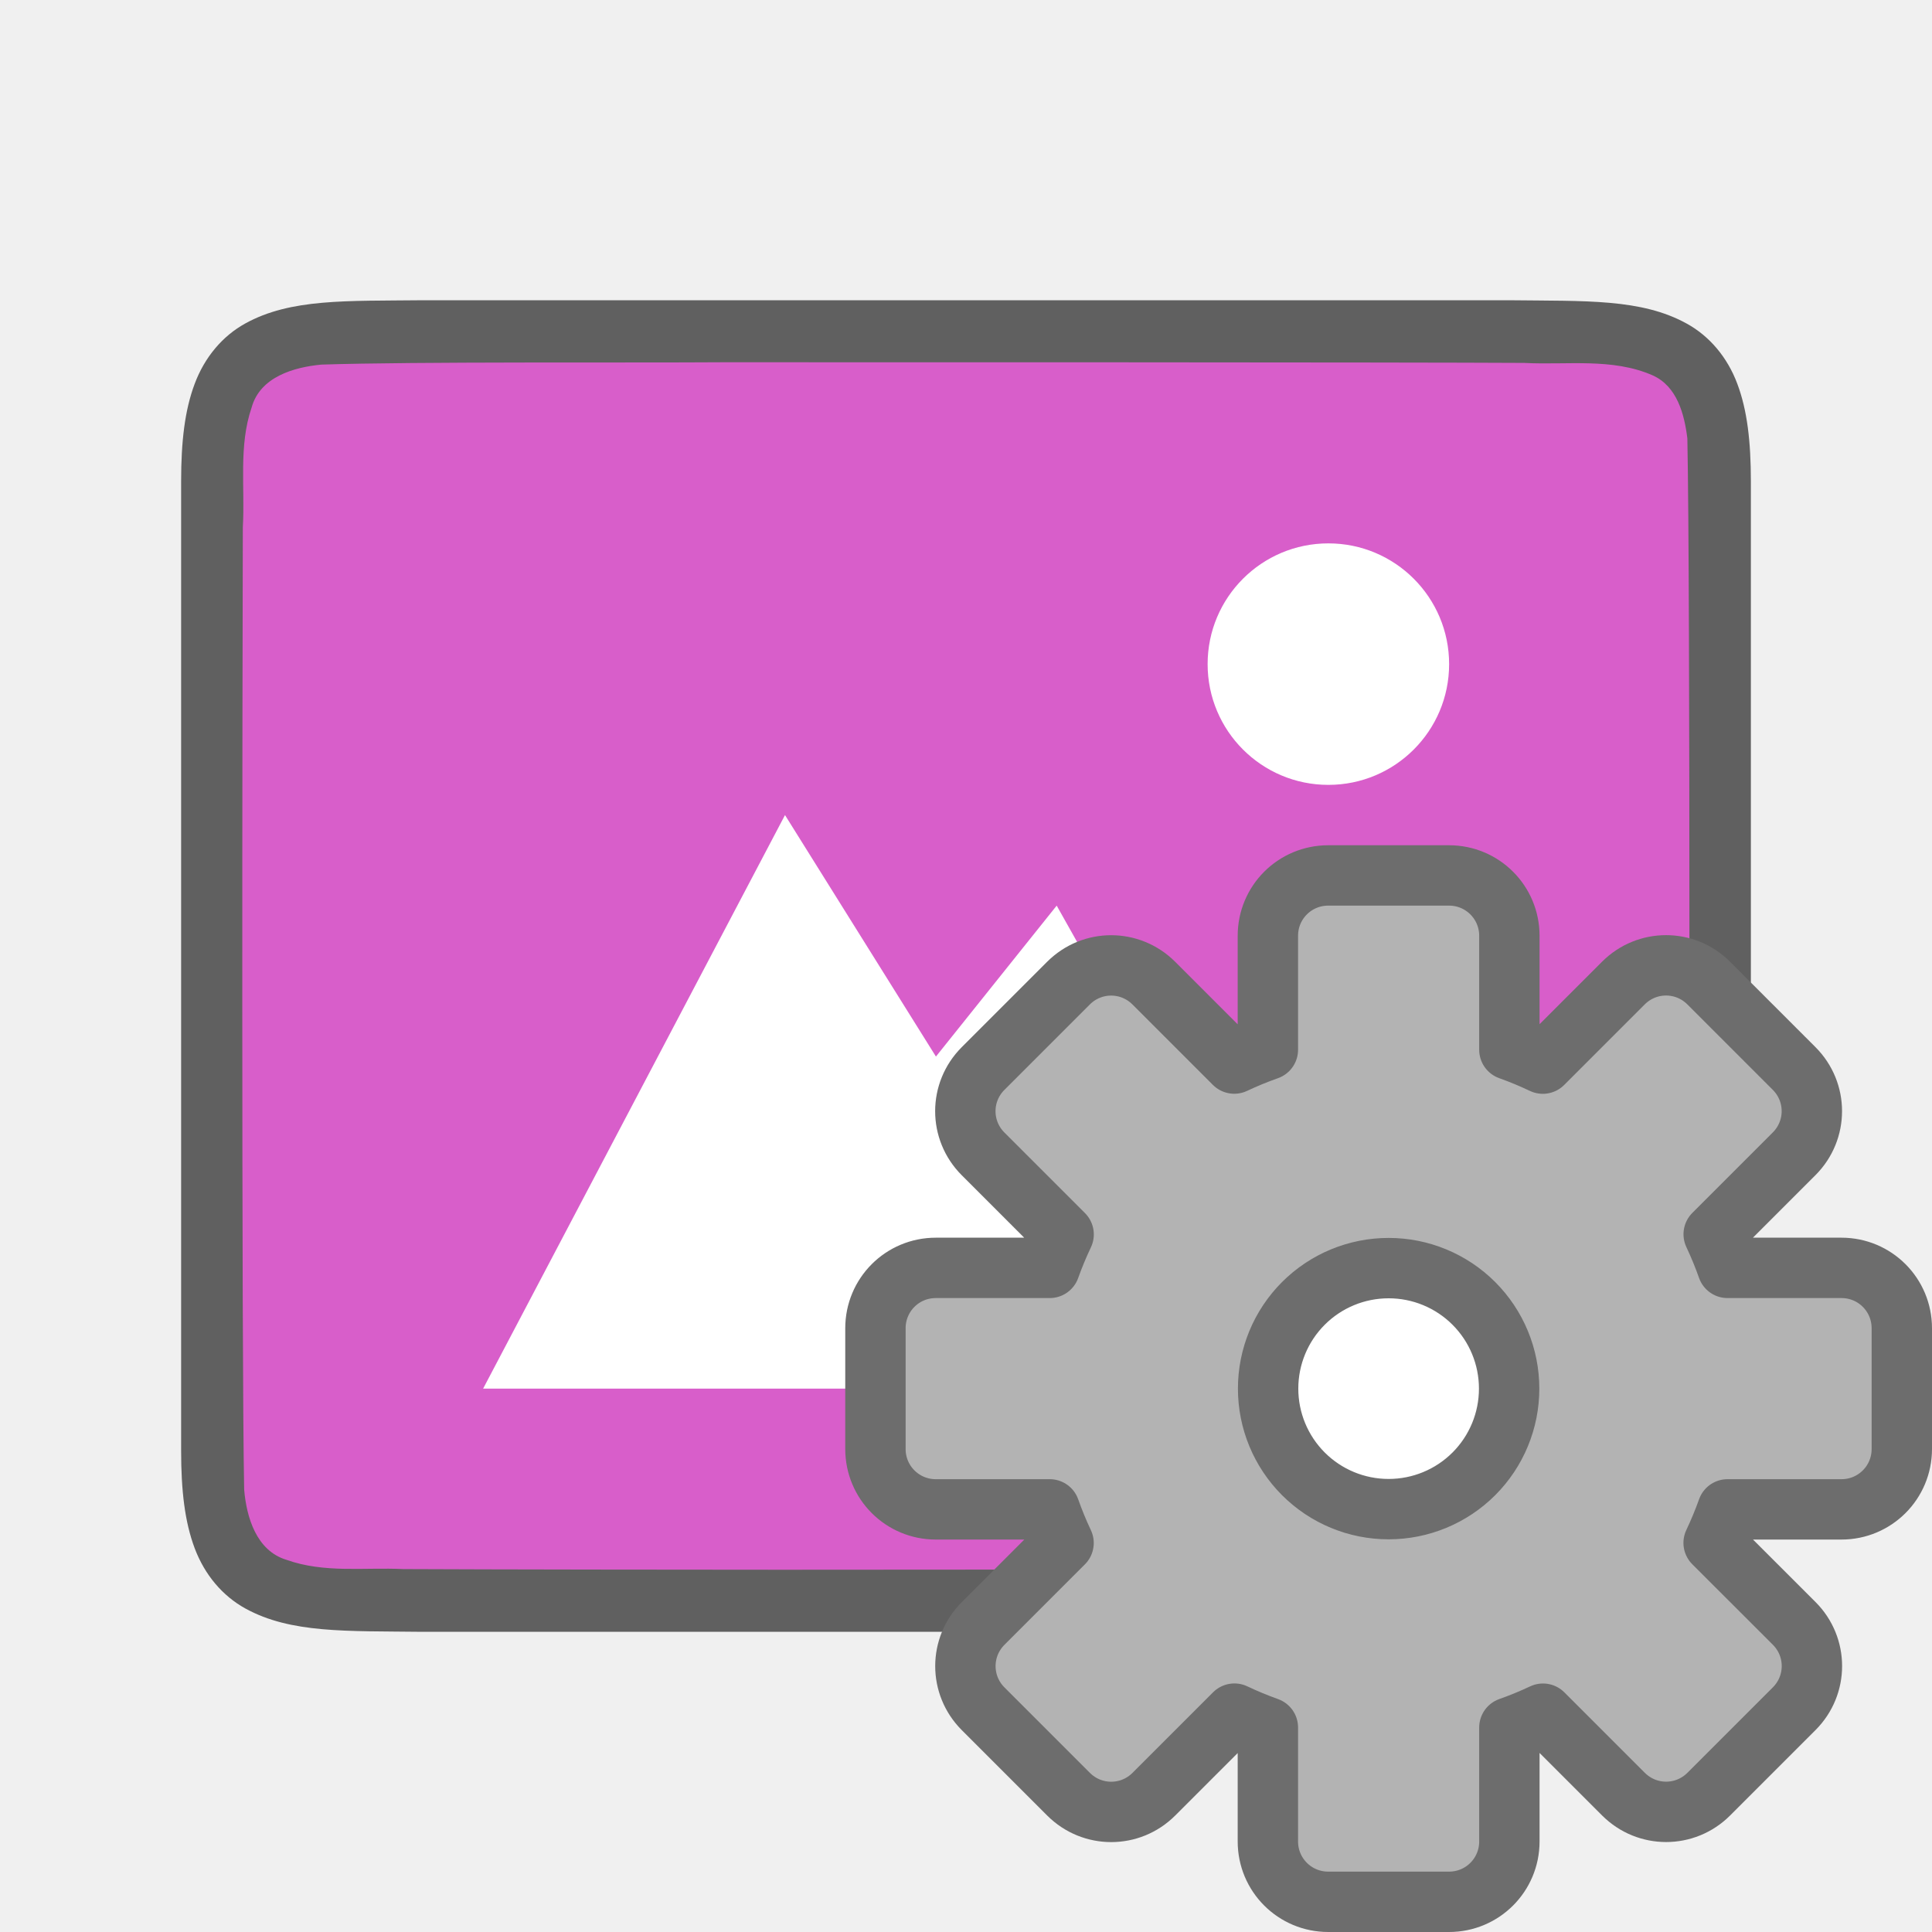
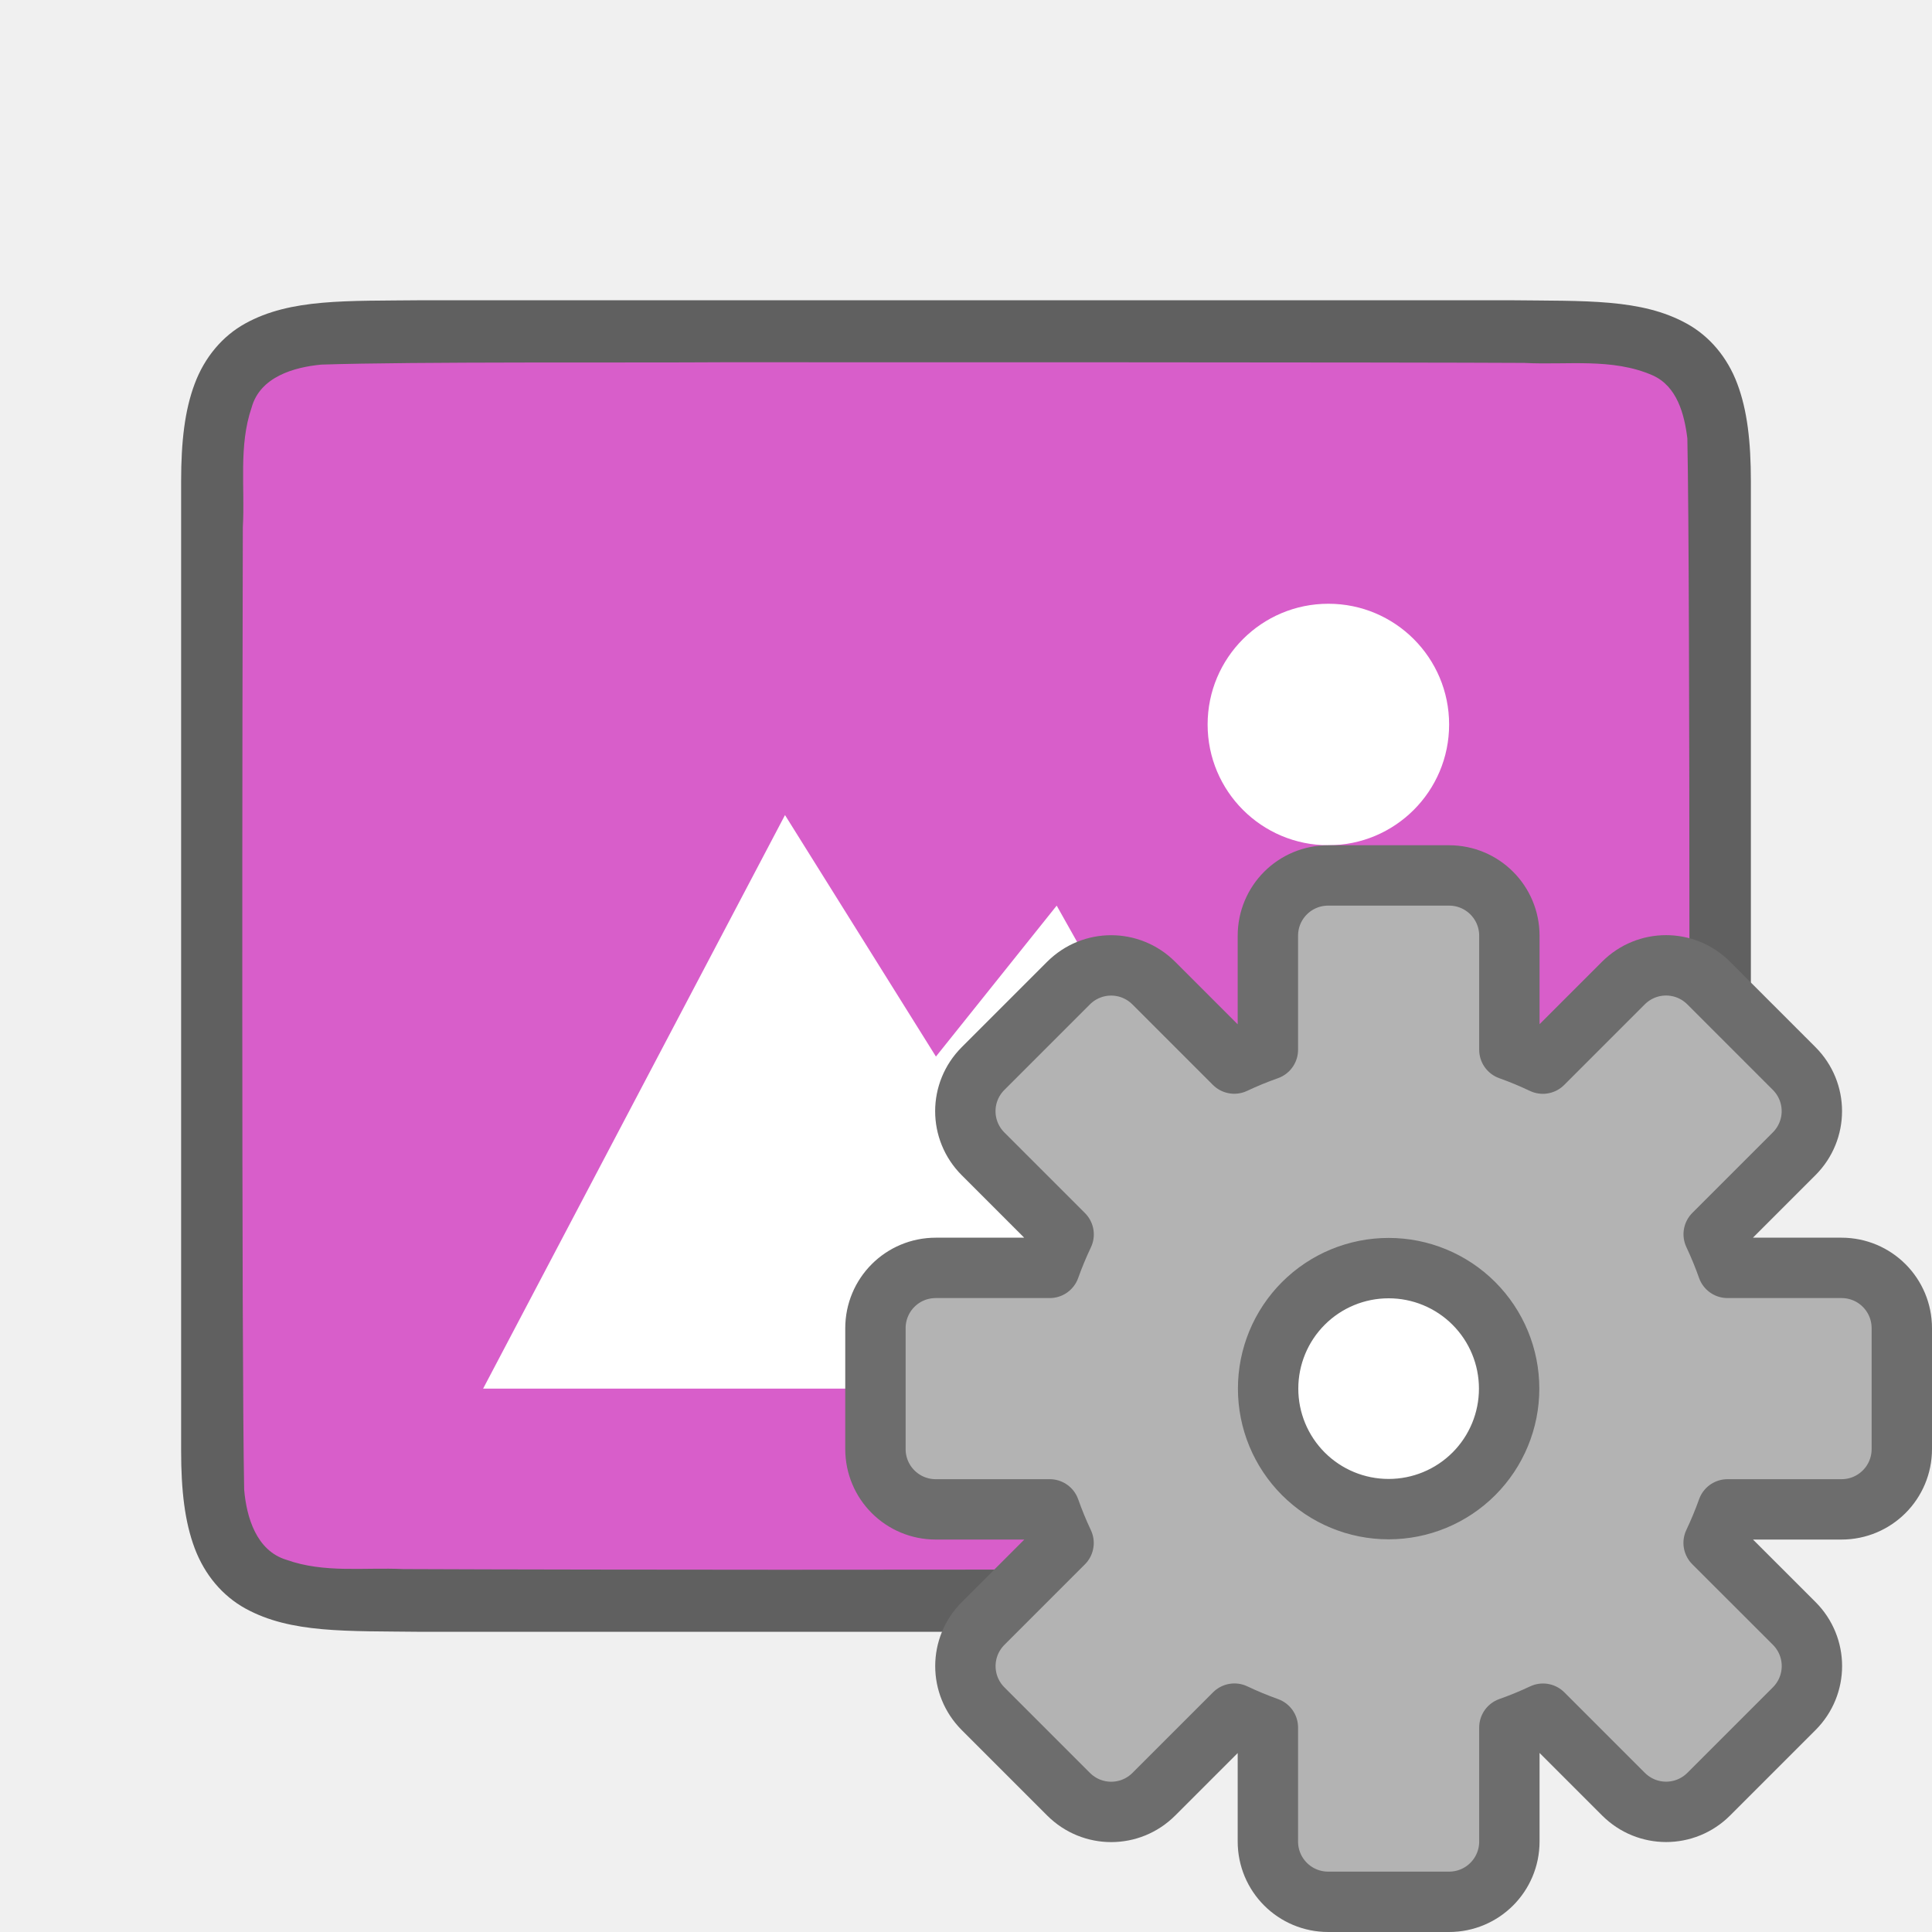
<svg xmlns="http://www.w3.org/2000/svg" viewBox="0 0 32 32" version="1.1" id="svg6">
  <defs id="defs10" />
  <path id="path4237-1" d="M 6.994,4.973 C 5.736,4.987 4.815,4.942 4.062,5.358 3.686,5.565 3.389,5.917 3.225,6.356 3.06,6.794 3,7.315 3,7.973 v 1.488 l 0,14.567 c 0,0.658 0.06,1.179 0.225,1.617 0.165,0.439 0.462,0.789 0.838,0.996 0.753,0.415 1.674,0.372 2.932,0.387 h 0.002 l 18.006,0 h 0.004 c 1.258,-0.015 2.179,0.031 2.932,-0.385 0.376,-0.208 0.673,-0.559 0.838,-0.998 C 28.94,25.206 29,24.685 29,24.028 V 9.44 7.973 C 29,7.315 28.94,6.794 28.775,6.356 28.611,5.917 28.314,5.567 27.938,5.36 27.185,4.944 26.264,4.988 25.006,4.973 h -0.002 l -18.006,0 z" style="font-style:normal;font-variant:normal;font-weight:normal;font-stretch:normal;font-size:15px;line-height:125%;font-family:Ubuntu;-inkscape-font-specification:Ubuntu;text-align:center;letter-spacing:0px;word-spacing:0px;writing-mode:lr-tb;text-anchor:middle;display:inline;opacity:0.6;fill:#000000;fill-opacity:1;stroke:none;stroke-width:1" />
  <path id="path1993" d="m 11.983,6 c -1.557,0.011 -5.11,-0.012 -6.66,0.039 -0.461,0.043 -1.016,0.206 -1.155,0.71 -0.219,0.635 -0.108,1.334 -0.146,1.982 -0.008,2.297 -0.023,13.651 0.022,15.94 0.039,0.462 0.203,1.013 0.699,1.164 0.632,0.225 1.284,0.123 1.936,0.154 1.424,0.007 4.851,0.011 6.276,0.011 1.705,3.5e-4 11.408,-0.005 13.107,-0.019 0.512,-0.012 1.184,0.02 1.585,-0.405 0.421,-0.54 0.287,-1.268 0.323,-1.904 0.012,-2.444 0.028,-13.965 -0.022,-16.411 C 27.898,6.859 27.778,6.398 27.373,6.217 26.704,5.923 25.946,6.049 25.247,6.011 23.492,6 13.738,5.999 11.983,6 Z" style="opacity:1;vector-effect:none;fill:#d85eca;fill-opacity:1;stroke:none;stroke-width:1;stroke-linecap:round;stroke-linejoin:bevel;stroke-miterlimit:4;stroke-dasharray:none;stroke-dashoffset:0;stroke-opacity:1" />
-   <path d="m 22.002,9 c -1.105,0 -2,0.895 -2,2 0,1.105 0.895,2 2,2 1.105,0 2,-0.895 2,-2 0,-1.105 -0.895,-2 -2,-2 z" id="path4527-0" style="color:#000000;display:inline;overflow:visible;visibility:visible;fill:#ffffff;fill-opacity:1;fill-rule:nonzero;stroke:none;stroke-width:7.998;marker:none;enable-background:accumulate" />
+   <path d="m 22.002,10 c -1.105,0 -2,0.895 -2,2 0,1.105 0.895,2 2,2 1.105,0 2,-0.895 2,-2 0,-1.105 -0.895,-2 -2,-2 z" id="path4527-0" style="color:#000000;display:inline;overflow:visible;visibility:visible;fill:#ffffff;fill-opacity:1;fill-rule:nonzero;stroke:none;stroke-width:7.998;marker:none;enable-background:accumulate" />
  <path d="m 13.002,13.5 -5,9.5 h 4.704 9.296 l -4.5,-8 -2,2.5 z" id="path4156-2" style="color:#000000;display:inline;overflow:visible;visibility:visible;fill:#ffffff;fill-opacity:1;fill-rule:nonzero;stroke:none;stroke-width:10.381;marker:none;enable-background:accumulate" />
  <circle style="opacity:1;fill:#ffffff;fill-opacity:1;stroke:none;stroke-width:1;stroke-linecap:round;stroke-linejoin:round;stroke-miterlimit:4;stroke-dasharray:none;stroke-opacity:1" id="path816" cx="23" cy="23" r="2" />
  <path d="m 22,14.5 c -0.554,0 -1,0.446 -1,1 v 1.887 a 5.966,5.966 0 0 0 -0.557,0.229 l -1.332,-1.332 c -0.392,-0.392 -1.022,-0.392 -1.414,0 l -1.414,1.414 c -0.392,0.392 -0.392,1.022 0,1.414 l 1.334,1.334 A 5.966,5.966 0 0 0 17.387,21 H 15.5 c -0.554,0 -1,0.446 -1,1 v 2 c 0,0.554 0.446,1 1,1 h 1.887 a 5.966,5.966 0 0 0 0.229,0.557 l -1.332,1.332 c -0.392,0.392 -0.392,1.022 0,1.414 l 1.414,1.414 c 0.392,0.392 1.022,0.392 1.414,0 l 1.334,-1.334 A 5.966,5.966 0 0 0 21,28.613 V 30.5 c 0,0.554 0.446,1 1,1 h 2 c 0.554,0 1,-0.446 1,-1 v -1.887 a 5.966,5.966 0 0 0 0.557,-0.229 l 1.332,1.332 c 0.392,0.392 1.022,0.392 1.414,0 l 1.414,-1.414 c 0.392,-0.392 0.392,-1.022 0,-1.414 L 28.383,25.555 A 5.966,5.966 0 0 0 28.613,25 H 30.5 c 0.554,0 1,-0.446 1,-1 v -2 c 0,-0.554 -0.446,-1 -1,-1 h -1.887 a 5.966,5.966 0 0 0 -0.229,-0.557 l 1.332,-1.332 c 0.392,-0.392 0.392,-1.022 0,-1.414 l -1.414,-1.414 c -0.392,-0.392 -1.022,-0.392 -1.414,0 l -1.334,1.334 A 5.966,5.966 0 0 0 25,17.387 V 15.5 c 0,-0.554 -0.446,-1 -1,-1 z m 1,6.504 A 1.995,1.995 0 0 1 24.996,23 1.995,1.995 0 0 1 23,24.996 1.995,1.995 0 0 1 21.004,23 1.995,1.995 0 0 1 23,21.004 Z" id="path49" style="opacity:1;fill:#b3b3b3;fill-opacity:1;stroke:#6d6d6d;stroke-linecap:square;stroke-linejoin:round;stroke-opacity:1" />
</svg>
